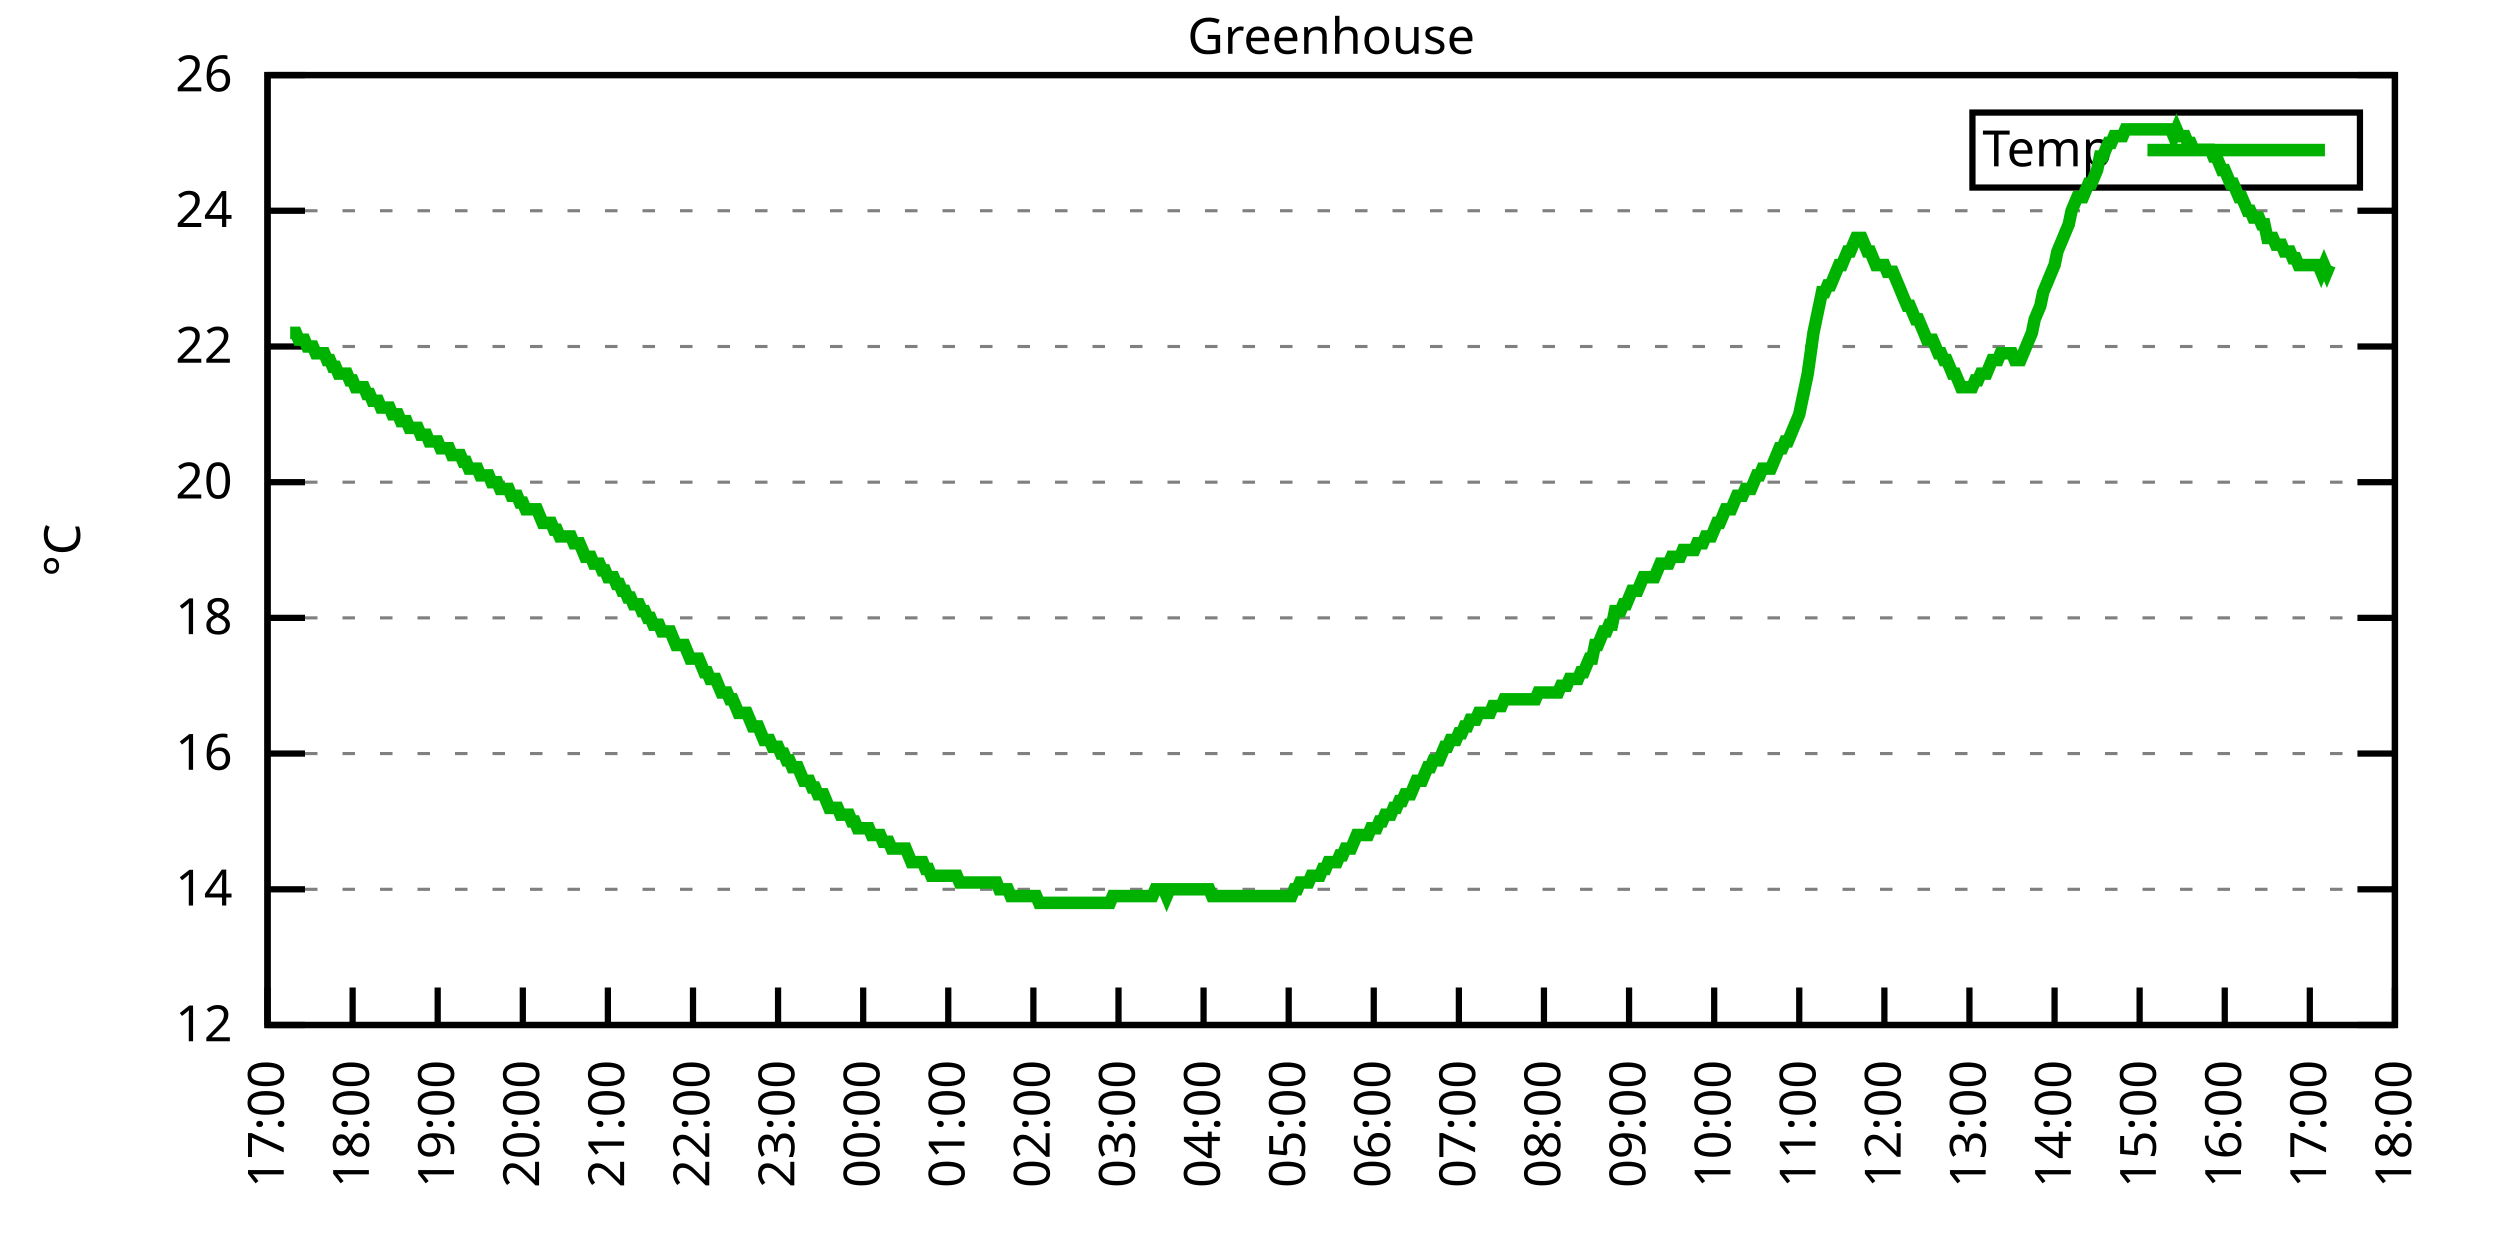
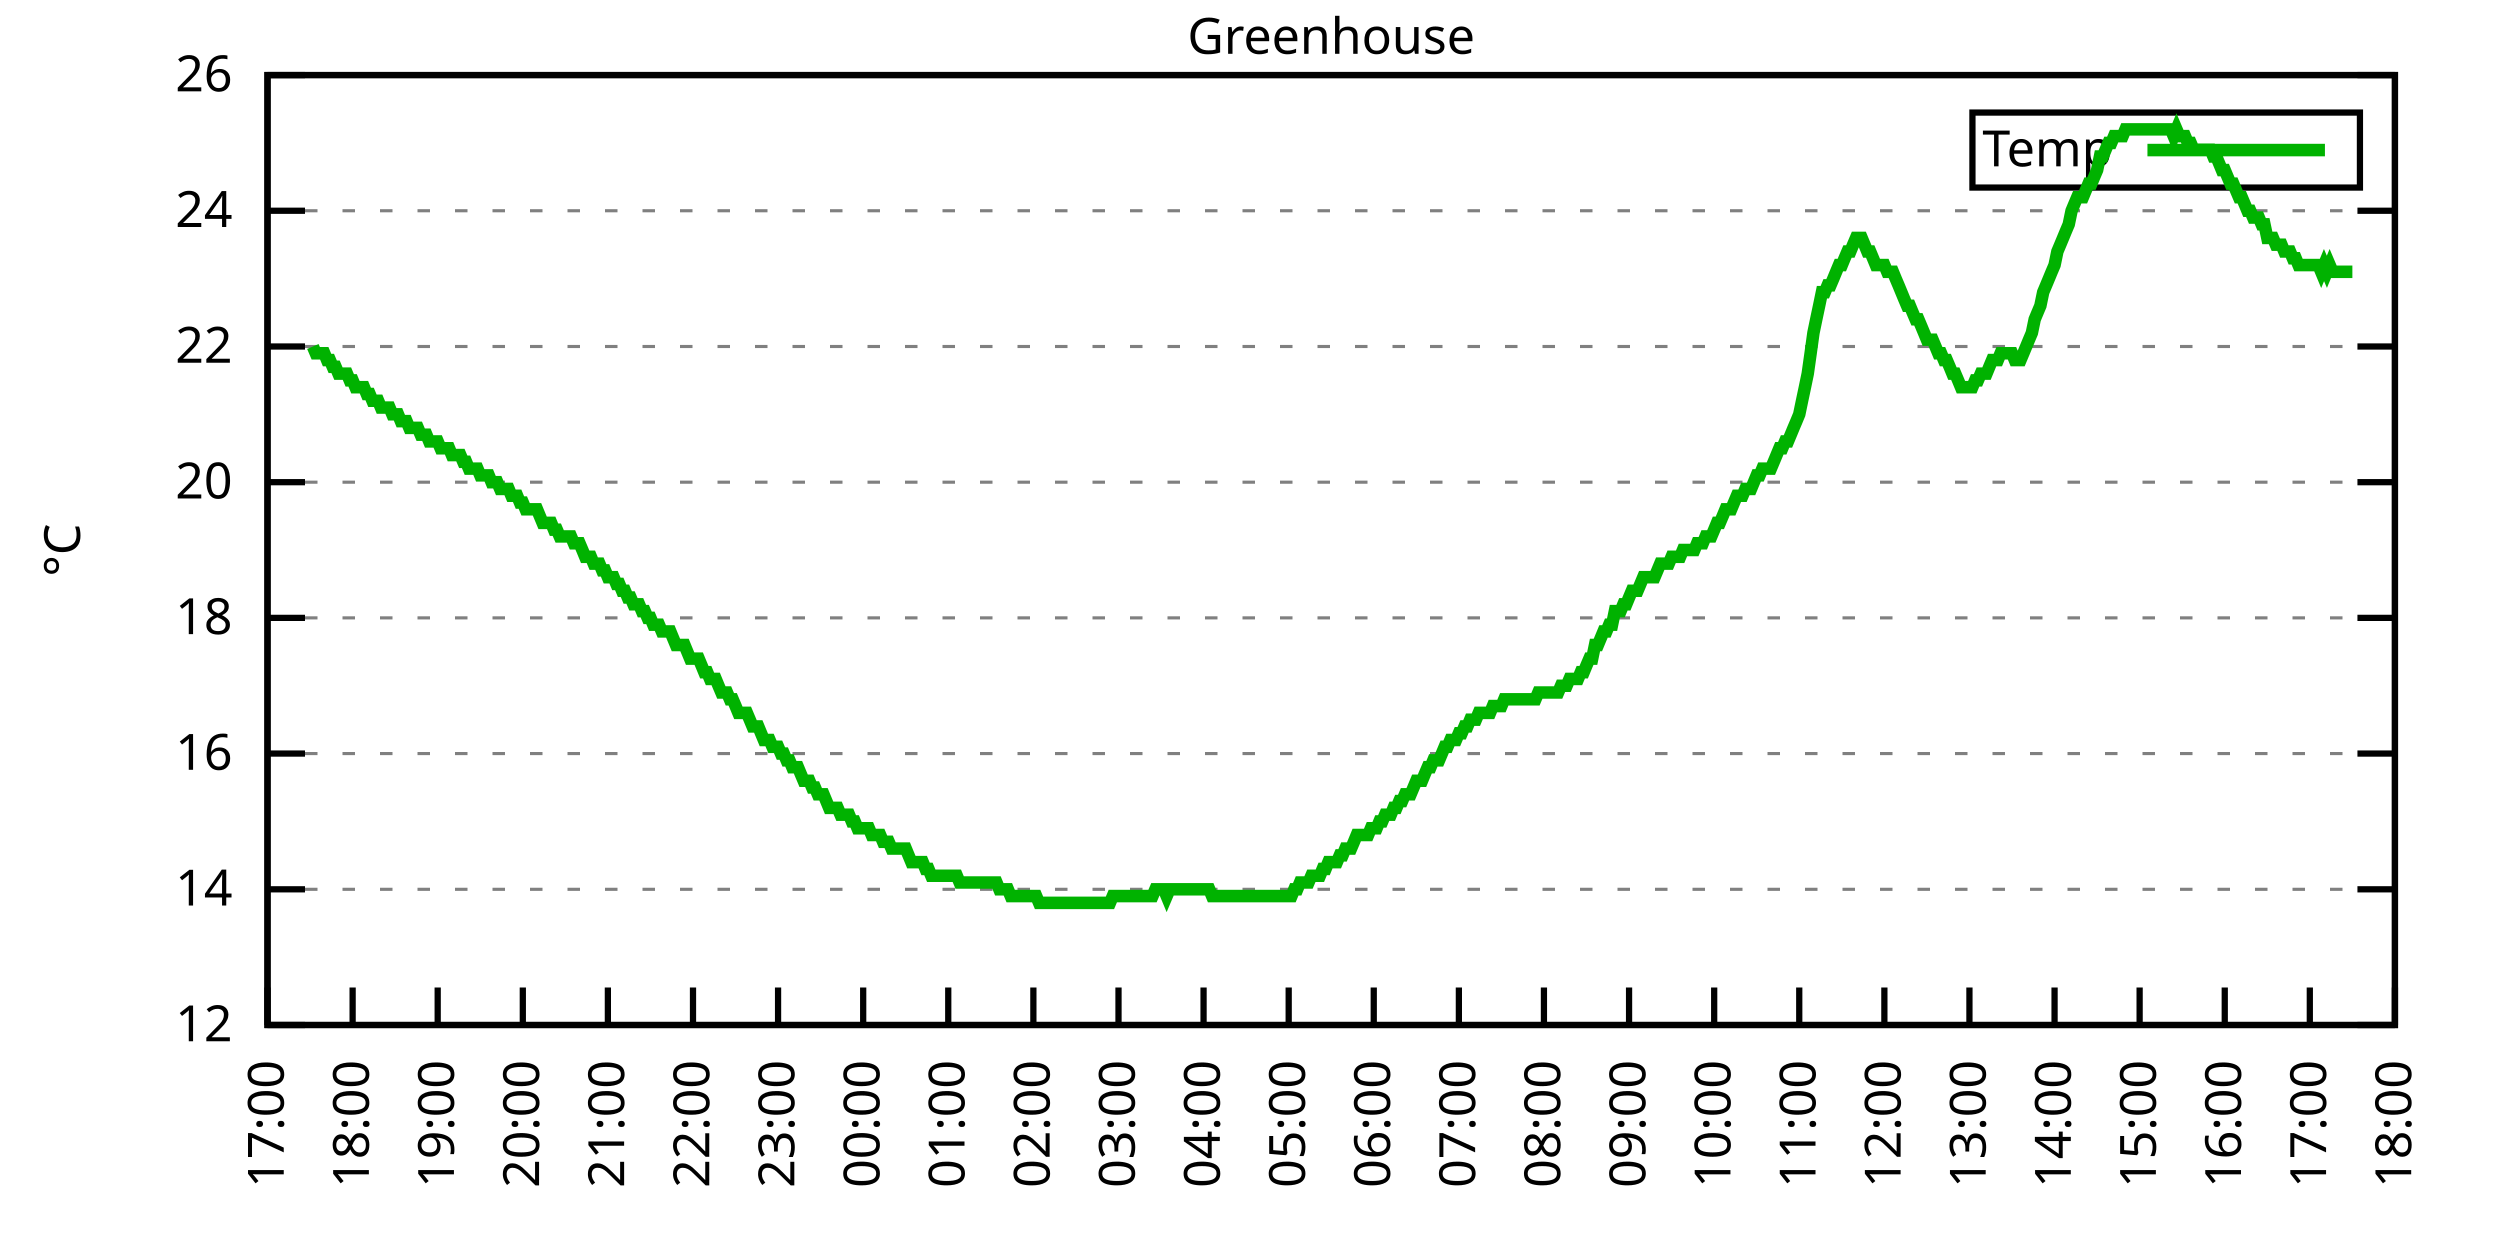
<svg xmlns="http://www.w3.org/2000/svg" xmlns:xlink="http://www.w3.org/1999/xlink" width="400" height="200" viewBox="0 0 400 200">
  <g id="gnuplot_canvas">
    <rect x="0" y="0" width="400" height="200" fill="none" />
    <defs>
      <circle id="gpDot" r="0.5" stroke-width="0.5" stroke="currentColor" />
      <path id="gpPt0" stroke-width="0.333" stroke="currentColor" d="M-1,0 h2 M0,-1 v2" />
      <path id="gpPt1" stroke-width="0.333" stroke="currentColor" d="M-1,-1 L1,1 M1,-1 L-1,1" />
      <path id="gpPt2" stroke-width="0.333" stroke="currentColor" d="M-1,0 L1,0 M0,-1 L0,1 M-1,-1 L1,1 M-1,1 L1,-1" />
      <rect id="gpPt3" stroke-width="0.333" stroke="currentColor" x="-1" y="-1" width="2" height="2" />
      <rect id="gpPt4" stroke-width="0.333" stroke="currentColor" fill="currentColor" x="-1" y="-1" width="2" height="2" />
      <circle id="gpPt5" stroke-width="0.333" stroke="currentColor" cx="0" cy="0" r="1" />
      <use xlink:href="#gpPt5" id="gpPt6" fill="currentColor" stroke="none" />
      <path id="gpPt7" stroke-width="0.333" stroke="currentColor" d="M0,-1.33 L-1.33,0.67 L1.33,0.67 z" />
      <use xlink:href="#gpPt7" id="gpPt8" fill="currentColor" stroke="none" />
      <use xlink:href="#gpPt7" id="gpPt9" stroke="currentColor" transform="rotate(180)" />
      <use xlink:href="#gpPt9" id="gpPt10" fill="currentColor" stroke="none" />
      <use xlink:href="#gpPt3" id="gpPt11" stroke="currentColor" transform="rotate(45)" />
      <use xlink:href="#gpPt11" id="gpPt12" fill="currentColor" stroke="none" />
      <path id="gpPt13" stroke-width="0.333" stroke="currentColor" d="M0,1.330 L1.265,0.411 L0.782,-1.067 L-0.782,-1.076 L-1.265,0.411 z" />
      <use xlink:href="#gpPt13" id="gpPt14" fill="currentColor" stroke="none" />
      <filter id="textbox" filterUnits="objectBoundingBox" x="0" y="0" height="1" width="1">
        <feFlood flood-color="white" flood-opacity="1" result="bgnd" />
        <feComposite in="SourceGraphic" in2="bgnd" operator="atop" />
      </filter>
      <filter id="greybox" filterUnits="objectBoundingBox" x="0" y="0" height="1" width="1">
        <feFlood flood-color="lightgrey" flood-opacity="1" result="grey" />
        <feComposite in="SourceGraphic" in2="grey" operator="atop" />
      </filter>
    </defs>
    <g fill="none" color="white" stroke="currentColor" stroke-width="1.00" stroke-linecap="butt" stroke-linejoin="miter">
</g>
    <g fill="none" color="black" stroke="currentColor" stroke-width="1.00" stroke-linecap="butt" stroke-linejoin="miter">
      <g stroke="none" shape-rendering="crispEdges">
        <polygon fill="rgb(255, 255, 255)" points="42.80,164.00 383.18,164.00 383.18,12.02 42.80,12.02 " />
      </g>
    </g>
    <g fill="none" color="black" stroke="currentColor" stroke-width="1.00" stroke-linecap="butt" stroke-linejoin="miter">
</g>
    <g fill="none" color="black" stroke="black" stroke-width="0.50" stroke-linecap="butt" stroke-linejoin="miter">
</g>
    <g fill="none" color="gray" stroke="currentColor" stroke-width="0.50" stroke-linecap="butt" stroke-linejoin="miter">
      <path stroke="gray" stroke-dasharray="2,4" class="gridline" d="M42.80,164.00 L383.19,164.00  " />
    </g>
    <g fill="none" color="gray" stroke="gray" stroke-width="1.00" stroke-linecap="butt" stroke-linejoin="miter">
</g>
    <g fill="none" color="black" stroke="currentColor" stroke-width="1.00" stroke-linecap="butt" stroke-linejoin="miter">
      <path stroke="black" d="M42.80,164.00 L48.80,164.00 M383.19,164.00 L377.19,164.00  " />
      <g transform="translate(37.20,166.60)" stroke="none" fill="black" font-family="Sans" font-size="8.00" text-anchor="end">
        <text>
          <tspan font-family="Sans"> 12</tspan>
        </text>
      </g>
    </g>
    <g fill="none" color="black" stroke="currentColor" stroke-width="1.00" stroke-linecap="butt" stroke-linejoin="miter">
</g>
    <g fill="none" color="black" stroke="black" stroke-width="0.50" stroke-linecap="butt" stroke-linejoin="miter">
</g>
    <g fill="none" color="gray" stroke="currentColor" stroke-width="0.50" stroke-linecap="butt" stroke-linejoin="miter">
      <path stroke="gray" stroke-dasharray="2,4" class="gridline" d="M42.80,142.29 L383.19,142.29  " />
    </g>
    <g fill="none" color="gray" stroke="gray" stroke-width="1.00" stroke-linecap="butt" stroke-linejoin="miter">
</g>
    <g fill="none" color="black" stroke="currentColor" stroke-width="1.00" stroke-linecap="butt" stroke-linejoin="miter">
      <path stroke="black" d="M42.80,142.29 L48.80,142.29 M383.19,142.29 L377.19,142.29  " />
      <g transform="translate(37.20,144.89)" stroke="none" fill="black" font-family="Sans" font-size="8.00" text-anchor="end">
        <text>
          <tspan font-family="Sans"> 14</tspan>
        </text>
      </g>
    </g>
    <g fill="none" color="black" stroke="currentColor" stroke-width="1.00" stroke-linecap="butt" stroke-linejoin="miter">
</g>
    <g fill="none" color="black" stroke="black" stroke-width="0.50" stroke-linecap="butt" stroke-linejoin="miter">
</g>
    <g fill="none" color="gray" stroke="currentColor" stroke-width="0.50" stroke-linecap="butt" stroke-linejoin="miter">
      <path stroke="gray" stroke-dasharray="2,4" class="gridline" d="M42.80,120.57 L383.19,120.57  " />
    </g>
    <g fill="none" color="gray" stroke="gray" stroke-width="1.00" stroke-linecap="butt" stroke-linejoin="miter">
</g>
    <g fill="none" color="black" stroke="currentColor" stroke-width="1.00" stroke-linecap="butt" stroke-linejoin="miter">
      <path stroke="black" d="M42.80,120.57 L48.80,120.57 M383.19,120.57 L377.19,120.57  " />
      <g transform="translate(37.20,123.17)" stroke="none" fill="black" font-family="Sans" font-size="8.00" text-anchor="end">
        <text>
          <tspan font-family="Sans"> 16</tspan>
        </text>
      </g>
    </g>
    <g fill="none" color="black" stroke="currentColor" stroke-width="1.00" stroke-linecap="butt" stroke-linejoin="miter">
</g>
    <g fill="none" color="black" stroke="black" stroke-width="0.50" stroke-linecap="butt" stroke-linejoin="miter">
</g>
    <g fill="none" color="gray" stroke="currentColor" stroke-width="0.50" stroke-linecap="butt" stroke-linejoin="miter">
      <path stroke="gray" stroke-dasharray="2,4" class="gridline" d="M42.80,98.86 L383.19,98.86  " />
    </g>
    <g fill="none" color="gray" stroke="gray" stroke-width="1.00" stroke-linecap="butt" stroke-linejoin="miter">
</g>
    <g fill="none" color="black" stroke="currentColor" stroke-width="1.00" stroke-linecap="butt" stroke-linejoin="miter">
      <path stroke="black" d="M42.80,98.86 L48.80,98.86 M383.19,98.86 L377.19,98.86  " />
      <g transform="translate(37.20,101.46)" stroke="none" fill="black" font-family="Sans" font-size="8.00" text-anchor="end">
        <text>
          <tspan font-family="Sans"> 18</tspan>
        </text>
      </g>
    </g>
    <g fill="none" color="black" stroke="currentColor" stroke-width="1.00" stroke-linecap="butt" stroke-linejoin="miter">
</g>
    <g fill="none" color="black" stroke="black" stroke-width="0.50" stroke-linecap="butt" stroke-linejoin="miter">
</g>
    <g fill="none" color="gray" stroke="currentColor" stroke-width="0.50" stroke-linecap="butt" stroke-linejoin="miter">
      <path stroke="gray" stroke-dasharray="2,4" class="gridline" d="M42.80,77.15 L383.19,77.15  " />
    </g>
    <g fill="none" color="gray" stroke="gray" stroke-width="1.00" stroke-linecap="butt" stroke-linejoin="miter">
</g>
    <g fill="none" color="black" stroke="currentColor" stroke-width="1.00" stroke-linecap="butt" stroke-linejoin="miter">
      <path stroke="black" d="M42.80,77.15 L48.80,77.15 M383.19,77.15 L377.19,77.15  " />
      <g transform="translate(37.20,79.75)" stroke="none" fill="black" font-family="Sans" font-size="8.00" text-anchor="end">
        <text>
          <tspan font-family="Sans"> 20</tspan>
        </text>
      </g>
    </g>
    <g fill="none" color="black" stroke="currentColor" stroke-width="1.00" stroke-linecap="butt" stroke-linejoin="miter">
</g>
    <g fill="none" color="black" stroke="black" stroke-width="0.50" stroke-linecap="butt" stroke-linejoin="miter">
</g>
    <g fill="none" color="gray" stroke="currentColor" stroke-width="0.50" stroke-linecap="butt" stroke-linejoin="miter">
      <path stroke="gray" stroke-dasharray="2,4" class="gridline" d="M42.80,55.44 L383.19,55.44  " />
    </g>
    <g fill="none" color="gray" stroke="gray" stroke-width="1.00" stroke-linecap="butt" stroke-linejoin="miter">
</g>
    <g fill="none" color="black" stroke="currentColor" stroke-width="1.00" stroke-linecap="butt" stroke-linejoin="miter">
      <path stroke="black" d="M42.80,55.44 L48.80,55.44 M383.19,55.44 L377.19,55.44  " />
      <g transform="translate(37.20,58.04)" stroke="none" fill="black" font-family="Sans" font-size="8.00" text-anchor="end">
        <text>
          <tspan font-family="Sans"> 22</tspan>
        </text>
      </g>
    </g>
    <g fill="none" color="black" stroke="currentColor" stroke-width="1.00" stroke-linecap="butt" stroke-linejoin="miter">
</g>
    <g fill="none" color="black" stroke="black" stroke-width="0.50" stroke-linecap="butt" stroke-linejoin="miter">
</g>
    <g fill="none" color="gray" stroke="currentColor" stroke-width="0.50" stroke-linecap="butt" stroke-linejoin="miter">
      <path stroke="gray" stroke-dasharray="2,4" class="gridline" d="M42.80,33.72 L383.19,33.72  " />
    </g>
    <g fill="none" color="gray" stroke="gray" stroke-width="1.00" stroke-linecap="butt" stroke-linejoin="miter">
</g>
    <g fill="none" color="black" stroke="currentColor" stroke-width="1.00" stroke-linecap="butt" stroke-linejoin="miter">
      <path stroke="black" d="M42.80,33.72 L48.80,33.72 M383.19,33.72 L377.19,33.72  " />
      <g transform="translate(37.20,36.32)" stroke="none" fill="black" font-family="Sans" font-size="8.00" text-anchor="end">
        <text>
          <tspan font-family="Sans"> 24</tspan>
        </text>
      </g>
    </g>
    <g fill="none" color="black" stroke="currentColor" stroke-width="1.00" stroke-linecap="butt" stroke-linejoin="miter">
</g>
    <g fill="none" color="black" stroke="black" stroke-width="0.50" stroke-linecap="butt" stroke-linejoin="miter">
</g>
    <g fill="none" color="gray" stroke="currentColor" stroke-width="0.50" stroke-linecap="butt" stroke-linejoin="miter">
      <path stroke="gray" stroke-dasharray="2,4" class="gridline" d="M42.80,12.01 L383.19,12.01  " />
    </g>
    <g fill="none" color="gray" stroke="gray" stroke-width="1.00" stroke-linecap="butt" stroke-linejoin="miter">
</g>
    <g fill="none" color="black" stroke="currentColor" stroke-width="1.00" stroke-linecap="butt" stroke-linejoin="miter">
      <path stroke="black" d="M42.80,12.01 L48.80,12.01 M383.19,12.01 L377.19,12.01  " />
      <g transform="translate(37.20,14.61)" stroke="none" fill="black" font-family="Sans" font-size="8.00" text-anchor="end">
        <text>
          <tspan font-family="Sans"> 26</tspan>
        </text>
      </g>
    </g>
    <g fill="none" color="black" stroke="currentColor" stroke-width="1.00" stroke-linecap="butt" stroke-linejoin="miter">
      <path stroke="black" d="M42.80,164.00 L42.80,158.00  " />
      <g transform="translate(45.40,169.60) rotate(270.00)" stroke="none" fill="black" font-family="Sans" font-size="8.00" text-anchor="end">
        <text>
          <tspan font-family="Sans">17:00</tspan>
        </text>
      </g>
    </g>
    <g fill="none" color="black" stroke="currentColor" stroke-width="1.00" stroke-linecap="butt" stroke-linejoin="miter">
      <path stroke="black" d="M56.42,164.00 L56.42,158.00  " />
      <g transform="translate(59.02,169.60) rotate(270.00)" stroke="none" fill="black" font-family="Sans" font-size="8.00" text-anchor="end">
        <text>
          <tspan font-family="Sans">18:00</tspan>
        </text>
      </g>
    </g>
    <g fill="none" color="black" stroke="currentColor" stroke-width="1.00" stroke-linecap="butt" stroke-linejoin="miter">
      <path stroke="black" d="M70.03,164.00 L70.03,158.00  " />
      <g transform="translate(72.63,169.60) rotate(270.00)" stroke="none" fill="black" font-family="Sans" font-size="8.00" text-anchor="end">
        <text>
          <tspan font-family="Sans">19:00</tspan>
        </text>
      </g>
    </g>
    <g fill="none" color="black" stroke="currentColor" stroke-width="1.00" stroke-linecap="butt" stroke-linejoin="miter">
      <path stroke="black" d="M83.65,164.00 L83.65,158.00  " />
      <g transform="translate(86.25,169.60) rotate(270.00)" stroke="none" fill="black" font-family="Sans" font-size="8.00" text-anchor="end">
        <text>
          <tspan font-family="Sans">20:00</tspan>
        </text>
      </g>
    </g>
    <g fill="none" color="black" stroke="currentColor" stroke-width="1.00" stroke-linecap="butt" stroke-linejoin="miter">
      <path stroke="black" d="M97.26,164.00 L97.26,158.00  " />
      <g transform="translate(99.86,169.60) rotate(270.00)" stroke="none" fill="black" font-family="Sans" font-size="8.00" text-anchor="end">
        <text>
          <tspan font-family="Sans">21:00</tspan>
        </text>
      </g>
    </g>
    <g fill="none" color="black" stroke="currentColor" stroke-width="1.00" stroke-linecap="butt" stroke-linejoin="miter">
      <path stroke="black" d="M110.88,164.00 L110.88,158.00  " />
      <g transform="translate(113.48,169.60) rotate(270.00)" stroke="none" fill="black" font-family="Sans" font-size="8.00" text-anchor="end">
        <text>
          <tspan font-family="Sans">22:00</tspan>
        </text>
      </g>
    </g>
    <g fill="none" color="black" stroke="currentColor" stroke-width="1.00" stroke-linecap="butt" stroke-linejoin="miter">
      <path stroke="black" d="M124.49,164.00 L124.49,158.00  " />
      <g transform="translate(127.09,169.60) rotate(270.00)" stroke="none" fill="black" font-family="Sans" font-size="8.00" text-anchor="end">
        <text>
          <tspan font-family="Sans">23:00</tspan>
        </text>
      </g>
    </g>
    <g fill="none" color="black" stroke="currentColor" stroke-width="1.00" stroke-linecap="butt" stroke-linejoin="miter">
      <path stroke="black" d="M138.11,164.00 L138.11,158.00  " />
      <g transform="translate(140.71,169.60) rotate(270.00)" stroke="none" fill="black" font-family="Sans" font-size="8.00" text-anchor="end">
        <text>
          <tspan font-family="Sans">00:00</tspan>
        </text>
      </g>
    </g>
    <g fill="none" color="black" stroke="currentColor" stroke-width="1.00" stroke-linecap="butt" stroke-linejoin="miter">
      <path stroke="black" d="M151.72,164.00 L151.72,158.00  " />
      <g transform="translate(154.32,169.60) rotate(270.00)" stroke="none" fill="black" font-family="Sans" font-size="8.00" text-anchor="end">
        <text>
          <tspan font-family="Sans">01:00</tspan>
        </text>
      </g>
    </g>
    <g fill="none" color="black" stroke="currentColor" stroke-width="1.00" stroke-linecap="butt" stroke-linejoin="miter">
      <path stroke="black" d="M165.34,164.00 L165.34,158.00  " />
      <g transform="translate(167.94,169.60) rotate(270.00)" stroke="none" fill="black" font-family="Sans" font-size="8.00" text-anchor="end">
        <text>
          <tspan font-family="Sans">02:00</tspan>
        </text>
      </g>
    </g>
    <g fill="none" color="black" stroke="currentColor" stroke-width="1.00" stroke-linecap="butt" stroke-linejoin="miter">
      <path stroke="black" d="M178.96,164.00 L178.96,158.00  " />
      <g transform="translate(181.56,169.60) rotate(270.00)" stroke="none" fill="black" font-family="Sans" font-size="8.00" text-anchor="end">
        <text>
          <tspan font-family="Sans">03:00</tspan>
        </text>
      </g>
    </g>
    <g fill="none" color="black" stroke="currentColor" stroke-width="1.00" stroke-linecap="butt" stroke-linejoin="miter">
      <path stroke="black" d="M192.57,164.00 L192.57,158.00  " />
      <g transform="translate(195.17,169.60) rotate(270.00)" stroke="none" fill="black" font-family="Sans" font-size="8.00" text-anchor="end">
        <text>
          <tspan font-family="Sans">04:00</tspan>
        </text>
      </g>
    </g>
    <g fill="none" color="black" stroke="currentColor" stroke-width="1.00" stroke-linecap="butt" stroke-linejoin="miter">
      <path stroke="black" d="M206.19,164.00 L206.19,158.00  " />
      <g transform="translate(208.79,169.60) rotate(270.00)" stroke="none" fill="black" font-family="Sans" font-size="8.00" text-anchor="end">
        <text>
          <tspan font-family="Sans">05:00</tspan>
        </text>
      </g>
    </g>
    <g fill="none" color="black" stroke="currentColor" stroke-width="1.00" stroke-linecap="butt" stroke-linejoin="miter">
      <path stroke="black" d="M219.80,164.00 L219.80,158.00  " />
      <g transform="translate(222.40,169.60) rotate(270.00)" stroke="none" fill="black" font-family="Sans" font-size="8.00" text-anchor="end">
        <text>
          <tspan font-family="Sans">06:00</tspan>
        </text>
      </g>
    </g>
    <g fill="none" color="black" stroke="currentColor" stroke-width="1.00" stroke-linecap="butt" stroke-linejoin="miter">
      <path stroke="black" d="M233.42,164.00 L233.42,158.00  " />
      <g transform="translate(236.02,169.60) rotate(270.00)" stroke="none" fill="black" font-family="Sans" font-size="8.00" text-anchor="end">
        <text>
          <tspan font-family="Sans">07:00</tspan>
        </text>
      </g>
    </g>
    <g fill="none" color="black" stroke="currentColor" stroke-width="1.00" stroke-linecap="butt" stroke-linejoin="miter">
      <path stroke="black" d="M247.03,164.00 L247.03,158.00  " />
      <g transform="translate(249.63,169.60) rotate(270.00)" stroke="none" fill="black" font-family="Sans" font-size="8.00" text-anchor="end">
        <text>
          <tspan font-family="Sans">08:00</tspan>
        </text>
      </g>
    </g>
    <g fill="none" color="black" stroke="currentColor" stroke-width="1.00" stroke-linecap="butt" stroke-linejoin="miter">
      <path stroke="black" d="M260.65,164.00 L260.65,158.00  " />
      <g transform="translate(263.25,169.60) rotate(270.00)" stroke="none" fill="black" font-family="Sans" font-size="8.00" text-anchor="end">
        <text>
          <tspan font-family="Sans">09:00</tspan>
        </text>
      </g>
    </g>
    <g fill="none" color="black" stroke="currentColor" stroke-width="1.00" stroke-linecap="butt" stroke-linejoin="miter">
      <path stroke="black" d="M274.27,164.00 L274.27,158.00  " />
      <g transform="translate(276.87,169.60) rotate(270.00)" stroke="none" fill="black" font-family="Sans" font-size="8.00" text-anchor="end">
        <text>
          <tspan font-family="Sans">10:00</tspan>
        </text>
      </g>
    </g>
    <g fill="none" color="black" stroke="currentColor" stroke-width="1.00" stroke-linecap="butt" stroke-linejoin="miter">
      <path stroke="black" d="M287.88,164.00 L287.88,158.00  " />
      <g transform="translate(290.48,169.60) rotate(270.00)" stroke="none" fill="black" font-family="Sans" font-size="8.00" text-anchor="end">
        <text>
          <tspan font-family="Sans">11:00</tspan>
        </text>
      </g>
    </g>
    <g fill="none" color="black" stroke="currentColor" stroke-width="1.00" stroke-linecap="butt" stroke-linejoin="miter">
      <path stroke="black" d="M301.50,164.00 L301.50,158.00  " />
      <g transform="translate(304.10,169.60) rotate(270.00)" stroke="none" fill="black" font-family="Sans" font-size="8.00" text-anchor="end">
        <text>
          <tspan font-family="Sans">12:00</tspan>
        </text>
      </g>
    </g>
    <g fill="none" color="black" stroke="currentColor" stroke-width="1.00" stroke-linecap="butt" stroke-linejoin="miter">
      <path stroke="black" d="M315.11,164.00 L315.11,158.00  " />
      <g transform="translate(317.71,169.60) rotate(270.00)" stroke="none" fill="black" font-family="Sans" font-size="8.00" text-anchor="end">
        <text>
          <tspan font-family="Sans">13:00</tspan>
        </text>
      </g>
    </g>
    <g fill="none" color="black" stroke="currentColor" stroke-width="1.00" stroke-linecap="butt" stroke-linejoin="miter">
      <path stroke="black" d="M328.73,164.00 L328.73,158.00  " />
      <g transform="translate(331.33,169.60) rotate(270.00)" stroke="none" fill="black" font-family="Sans" font-size="8.00" text-anchor="end">
        <text>
          <tspan font-family="Sans">14:00</tspan>
        </text>
      </g>
    </g>
    <g fill="none" color="black" stroke="currentColor" stroke-width="1.00" stroke-linecap="butt" stroke-linejoin="miter">
      <path stroke="black" d="M342.34,164.00 L342.34,158.00  " />
      <g transform="translate(344.94,169.60) rotate(270.00)" stroke="none" fill="black" font-family="Sans" font-size="8.00" text-anchor="end">
        <text>
          <tspan font-family="Sans">15:00</tspan>
        </text>
      </g>
    </g>
    <g fill="none" color="black" stroke="currentColor" stroke-width="1.00" stroke-linecap="butt" stroke-linejoin="miter">
      <path stroke="black" d="M355.96,164.00 L355.96,158.00  " />
      <g transform="translate(358.56,169.60) rotate(270.00)" stroke="none" fill="black" font-family="Sans" font-size="8.00" text-anchor="end">
        <text>
          <tspan font-family="Sans">16:00</tspan>
        </text>
      </g>
    </g>
    <g fill="none" color="black" stroke="currentColor" stroke-width="1.00" stroke-linecap="butt" stroke-linejoin="miter">
      <path stroke="black" d="M369.57,164.00 L369.57,158.00  " />
      <g transform="translate(372.17,169.60) rotate(270.00)" stroke="none" fill="black" font-family="Sans" font-size="8.00" text-anchor="end">
        <text>
          <tspan font-family="Sans">17:00</tspan>
        </text>
      </g>
    </g>
    <g fill="none" color="black" stroke="currentColor" stroke-width="1.00" stroke-linecap="butt" stroke-linejoin="miter">
      <path stroke="black" d="M383.19,164.00 L383.19,158.00  " />
      <g transform="translate(385.79,169.60) rotate(270.00)" stroke="none" fill="black" font-family="Sans" font-size="8.00" text-anchor="end">
        <text>
          <tspan font-family="Sans">18:00</tspan>
        </text>
      </g>
    </g>
    <g fill="none" color="black" stroke="currentColor" stroke-width="1.00" stroke-linecap="butt" stroke-linejoin="miter">
</g>
    <g fill="none" color="black" stroke="currentColor" stroke-width="1.00" stroke-linecap="butt" stroke-linejoin="miter">
      <path stroke="black" d="M42.80,12.01 L42.80,164.00 L383.19,164.00 L383.19,12.01 L42.80,12.01 Z  " />
    </g>
    <g fill="none" color="black" stroke="currentColor" stroke-width="1.00" stroke-linecap="butt" stroke-linejoin="miter">
</g>
    <g fill="none" color="black" stroke="currentColor" stroke-width="1.00" stroke-linecap="butt" stroke-linejoin="miter">
      <path stroke="black" d="M315.59,30.01 L315.59,18.01 L377.59,18.01 L377.59,30.01 L315.59,30.01 Z  " />
    </g>
    <g id="Greenhouse_plot_1">
      <g fill="none" color="white" stroke="black" stroke-width="2.00" stroke-linecap="butt" stroke-linejoin="miter">
</g>
      <g fill="none" color="black" stroke="currentColor" stroke-width="2.00" stroke-linecap="butt" stroke-linejoin="miter">
        <g transform="translate(337.99,26.61)" stroke="none" fill="black" font-family="Sans" font-size="8.00" text-anchor="end">
          <text>
            <tspan font-family="Sans">Temp</tspan>
          </text>
        </g>
      </g>
      <g fill="none" color="black" stroke="currentColor" stroke-width="2.00" stroke-linecap="butt" stroke-linejoin="miter">
-         <path stroke="rgb(  0, 178,   0)" d="M343.59,24.01 L371.99,24.01 M46.43,53.26 L46.88,53.26 L47.34,53.26 L47.79,54.35 L48.25,54.35 L48.70,54.35   L49.15,55.44 L49.61,55.44 L50.06,55.44 L50.52,56.52 L50.97,56.52 L51.42,56.52 L51.88,56.52 L52.33,57.61   L52.78,57.61 L53.24,58.69 L53.69,58.69 L54.15,59.78 L54.60,59.78 L55.05,59.78 L55.51,59.78 L55.96,60.86   L56.42,60.86 L56.87,61.95 L57.32,61.95 L57.78,61.95 L58.23,61.95 L58.68,63.04 L59.14,63.04 L59.59,64.12   L60.05,64.12 L60.50,64.12 L60.95,65.21 L61.41,65.21 L61.86,65.21 L62.32,65.21 L62.77,66.29 L63.22,66.29   L63.68,66.29 L64.13,67.38 L64.58,67.38 L65.04,67.38 L65.49,68.46 L65.95,68.46 L66.40,68.46 L66.85,68.46   L67.31,69.55 L67.76,69.55 L68.22,69.55 L68.67,70.63 L69.12,70.63 L69.58,70.63 L70.03,70.63 L70.49,71.72   L70.94,71.72 L71.39,71.72 L71.85,71.72 L72.30,72.81 L72.75,72.81 L73.21,72.81 L73.66,72.81 L74.12,73.89   L74.57,73.89 L75.02,74.98 L75.48,74.98 L75.93,74.98 L76.39,74.98 L76.84,76.06 L77.29,76.06 L77.75,76.06   L78.20,76.06 L78.65,77.15 L79.11,77.15 L79.56,77.15 L80.02,78.23 L80.47,78.23 L80.92,78.23 L81.38,78.23   L81.83,79.32 L82.29,79.32 L82.74,79.32 L83.19,80.41 L83.65,80.41 L84.10,81.49 L84.55,81.49 L85.01,81.49   L85.46,81.49 L85.92,81.49 L86.37,82.58 L86.82,83.66 L87.28,83.66 L87.73,83.66 L88.19,83.66 L88.64,84.75   L89.09,84.75 L89.55,85.83 L90.00,85.83 L90.45,85.83 L90.91,85.83 L91.36,85.83 L91.82,86.92 L92.27,86.92   L92.72,86.92 L93.18,88.00 L93.63,89.09 L94.09,89.09 L94.54,89.09 L94.99,90.18 L95.45,90.18 L95.90,90.18   L96.35,91.26 L96.81,91.26 L97.26,92.35 L97.72,92.35 L98.17,92.35 L98.62,93.43 L99.08,93.43 L99.53,94.52   L99.99,94.52 L100.44,95.60 L100.89,95.60 L101.35,96.69 L101.80,96.69 L102.25,96.69 L102.71,97.78 L103.16,97.78   L103.62,98.86 L104.07,98.86 L104.52,99.95 L104.98,99.95 L105.43,99.95 L105.89,101.03 L106.34,101.03 L106.79,101.03   L107.25,101.03 L107.70,102.12 L108.15,103.20 L108.61,103.20 L109.06,103.20 L109.52,103.20 L109.97,104.29 L110.42,105.38   L110.88,105.38 L111.33,105.38 L111.79,105.38 L112.24,106.46 L112.69,107.55 L113.15,107.55 L113.60,108.63 L114.05,108.63   L114.51,108.63 L114.96,109.72 L115.42,110.80 L115.87,110.80 L116.32,110.80 L116.78,111.89 L117.23,111.89 L117.69,112.97   L118.14,114.06 L118.59,114.06 L119.05,114.06 L119.50,114.06 L119.96,115.15 L120.41,116.23 L120.86,116.23 L121.32,116.23   L121.77,117.32 L122.22,118.40 L122.68,118.40 L123.13,118.40 L123.59,119.49 L124.04,119.49 L124.49,119.49 L124.95,120.57   L125.40,120.57 L125.86,121.66 L126.31,121.66 L126.76,122.75 L127.22,122.75 L127.67,122.75 L128.12,123.83 L128.58,124.92   L129.03,124.92 L129.49,124.92 L129.94,126.00 L130.39,126.00 L130.85,127.09 L131.30,127.09 L131.76,127.09 L132.21,128.17   L132.66,129.26 L133.12,129.26 L133.57,129.26 L134.02,129.26 L134.48,130.35 L134.93,130.35 L135.39,130.35 L135.84,130.35   L136.29,131.43 L136.75,131.43 L137.20,132.52 L137.66,132.52 L138.11,132.52 L138.56,132.52 L139.02,132.52 L139.47,133.60   L139.92,133.60 L140.38,133.60 L140.83,133.60 L141.29,134.69 L141.74,134.69 L142.19,134.69 L142.65,135.77 L143.10,135.77   L143.56,135.77 L144.01,135.77 L144.46,135.77 L144.92,135.77 L145.37,136.86 L145.82,137.94 L146.28,137.94 L146.73,137.94   L147.19,137.94 L147.64,137.94 L148.09,139.03 L148.55,139.03 L149.00,140.12 L149.46,140.12 L149.91,140.12 L150.36,140.12   L150.82,140.12 L151.27,140.12 L151.72,140.12 L152.18,140.12 L152.63,140.12 L153.09,140.12 L153.54,141.20 L153.99,141.20   L154.45,141.20 L154.90,141.20 L155.36,141.20 L155.81,141.20 L156.26,141.20 L156.72,141.20 L157.17,141.20 L157.62,141.20   L158.08,141.20 L158.53,141.20 L158.99,141.20 L159.44,141.20 L159.89,142.29 L160.35,142.29 L160.80,142.29 L161.26,142.29   L161.71,143.37 L162.16,143.37 L162.62,143.37 L163.07,143.37 L163.52,143.37 L163.98,143.37 L164.43,143.37 L164.89,143.37   L165.34,143.37 L165.79,143.37 L166.25,144.46 L166.70,144.46 L167.16,144.46 L167.61,144.46 L168.06,144.46 L168.52,144.46   L168.97,144.46 L169.43,144.46 L169.88,144.46 L170.33,144.46 L170.79,144.46 L171.24,144.46 L171.69,144.46 L172.15,144.46   L172.60,144.46 L173.06,144.46 L173.51,144.46 L173.96,144.46 L174.42,144.46 L174.87,144.46 L175.33,144.46 L175.78,144.46   L176.23,144.46 L176.69,144.46 L177.14,144.46 L177.59,144.46 L178.05,143.37 L178.50,143.37 L178.96,143.37 L179.41,143.37   L179.86,143.37 L180.32,143.37 L180.77,143.37 L181.23,143.37 L181.68,143.37 L182.13,143.37 L182.59,143.37 L183.04,143.37   L183.49,143.37 L183.95,143.37 L184.40,143.37 L184.86,142.29 L185.31,142.29 L185.76,142.29 L186.22,142.29 L186.67,143.37   L187.13,142.29 L187.58,142.29 L188.03,142.29 L188.49,142.29 L188.94,142.29 L189.39,142.29 L189.85,142.29 L190.30,142.29   L190.76,142.29 L191.21,142.29 L191.66,142.29 L192.12,142.29 L192.57,142.29 L193.03,142.29 L193.48,142.29 L193.93,143.37   L194.39,143.37 L194.84,143.37 L195.29,143.37 L195.75,143.37 L196.20,143.37 L196.66,143.37 L197.11,143.37 L197.56,143.37   L198.02,143.37 L198.47,143.37 L198.93,143.37 L199.38,143.37 L199.83,143.37 L200.29,143.37 L200.74,143.37 L201.19,143.37   L201.65,143.37 L202.10,143.37 L202.56,143.37 L203.01,143.37 L203.46,143.37 L203.92,143.37 L204.37,143.37 L204.83,143.37   L205.28,143.37 L205.73,143.37 L206.19,143.37 L206.64,143.37 L207.09,142.29 L207.55,142.29 L208.00,141.20 L208.46,141.20   L208.91,141.20 L209.36,141.20 L209.82,140.12 L210.27,140.12 L210.73,140.12 L211.18,140.12 L211.63,139.03 L212.09,139.03   L212.54,137.94 L213.00,137.94 L213.45,137.94 L213.90,137.94 L214.36,136.86 L214.81,136.86 L215.26,135.77 L215.72,135.77   L216.17,135.77 L216.63,134.69 L217.08,133.60 L217.53,133.60 L217.99,133.60 L218.44,133.60 L218.90,133.60 L219.35,132.52   L219.80,132.52 L220.26,132.52 L220.71,131.43 L221.16,131.43 L221.62,130.35 L222.07,130.35 L222.53,130.35 L222.98,129.26   L223.43,129.26 L223.89,128.17 L224.34,128.17 L224.80,127.09 L225.25,127.09 L225.70,127.09 L226.16,126.00 L226.61,124.92   L227.06,124.92 L227.52,124.92 L227.97,123.83 L228.43,122.75 L228.88,122.75 L229.33,121.66 L229.79,121.66 L230.24,121.66   L230.70,120.57 L231.15,119.49 L231.60,119.49 L232.06,118.40 L232.51,118.40 L232.96,118.40 L233.42,117.32 L233.87,117.32   L234.33,116.23 L234.78,116.23 L235.23,115.15 L235.69,115.15 L236.14,115.15 L236.60,114.06 L237.05,114.06 L237.50,114.06   L237.96,114.06 L238.41,114.06 L238.86,112.97 L239.32,112.97 L239.77,112.97 L240.23,112.97 L240.68,111.89 L241.13,111.89   L241.59,111.89 L242.04,111.89 L242.50,111.89 L242.95,111.89 L243.40,111.89 L243.86,111.89 L244.31,111.89 L244.76,111.89   L245.22,111.89 L245.67,111.89 L246.13,110.80 L246.58,110.80 L247.03,110.80 L247.49,110.80 L247.94,110.80 L248.40,110.80   L248.85,110.80 L249.30,110.80 L249.76,109.72 L250.21,109.72 L250.66,109.72 L251.12,108.63 L251.57,108.63 L252.03,108.63   L252.48,108.63 L252.93,107.55 L253.39,107.55 L253.84,106.46 L254.30,105.38 L254.75,105.38 L255.20,103.20 L255.66,103.20   L256.11,102.12 L256.56,101.03 L257.02,101.03 L257.47,99.95 L257.93,99.95 L258.38,97.78 L258.83,97.78 L259.29,97.78   L259.74,96.69 L260.20,96.69 L260.65,95.60 L261.10,94.52 L261.56,94.52 L262.01,94.52 L262.47,93.43 L262.92,92.35   L263.37,92.35 L263.83,92.35 L264.28,92.35 L264.73,92.35 L265.19,91.26 L265.64,90.18 L266.10,90.18 L266.55,90.18   L267.00,90.18 L267.46,89.09 L267.91,89.09 L268.37,89.09 L268.82,89.09 L269.27,88.00 L269.73,88.00 L270.18,88.00   L270.63,88.00 L271.09,88.00 L271.54,86.92 L272.00,86.92 L272.45,86.92 L272.90,85.83 L273.36,85.83 L273.81,85.83   L274.27,84.75 L274.72,83.66 L275.17,83.66 L275.63,82.58 L276.08,81.49 L276.53,81.49 L276.99,81.49 L277.44,80.41   L277.90,79.32 L278.35,79.32 L278.80,79.32 L279.26,78.23 L279.71,78.23 L280.17,78.23 L280.62,77.15 L281.07,76.06   L281.53,76.06 L281.98,74.98 L282.43,74.98 L282.89,74.98 L283.34,74.98 L283.80,73.89 L284.25,72.81 L284.70,71.72   L285.16,71.72 L285.61,70.63 L286.07,70.63 L286.52,69.55 L286.97,68.46 L287.43,67.38 L287.88,66.29 L288.33,64.12   L288.79,61.95 L289.24,59.78 L289.70,56.52 L290.15,53.26 L290.60,51.09 L291.06,48.92 L291.51,46.75 L291.97,46.75   L292.42,45.66 L292.87,45.66 L293.33,44.58 L293.78,43.49 L294.23,42.41 L294.69,42.41 L295.14,41.32 L295.60,40.24   L296.05,40.24 L296.50,39.15 L296.96,38.07 L297.41,38.07 L297.87,38.07 L298.32,39.15 L298.77,40.24 L299.23,40.24   L299.68,41.32 L300.13,42.41 L300.59,42.41 L301.04,42.41 L301.50,42.41 L301.95,43.49 L302.40,43.49 L302.86,43.49   L303.31,44.58 L303.77,45.66 L304.22,46.75 L304.67,47.84 L305.13,48.92 L305.58,48.92 L306.03,50.01 L306.49,51.09   L306.94,51.09 L307.40,52.18 L307.85,53.26 L308.30,54.35 L308.76,54.35 L309.21,54.35 L309.67,55.44 L310.12,56.52   L310.57,56.52 L311.03,57.61 L311.48,57.61 L311.94,58.69 L312.39,59.78 L312.84,59.78 L313.30,60.86 L313.75,61.95   L314.20,61.95 L314.66,61.95 L315.11,61.95 L315.57,61.95 L316.02,60.86 L316.47,60.86 L316.93,59.78 L317.38,59.78   L317.84,59.78 L318.29,58.69 L318.74,57.61 L319.20,57.61 L319.65,57.61 L320.10,56.52 L320.56,56.52 L321.01,56.52   L321.47,56.52 L321.92,56.52 L322.37,57.61 L322.83,57.61 L323.28,57.61 L323.74,56.52 L324.19,55.44 L324.64,54.35   L325.10,53.26 L325.55,51.09 L326.00,50.01 L326.46,48.92 L326.91,46.75 L327.37,45.66 L327.82,44.58 L328.27,43.49   L328.73,42.41 L329.18,40.24 L329.64,39.15 L330.09,38.07 L330.54,36.98 L331.00,35.89 L331.45,33.72 L331.90,32.64   L332.36,31.55 L332.81,31.55 L333.27,31.55 L333.72,30.47 L334.17,29.38 L334.63,29.38 L335.08,28.29 L335.54,27.21   L335.99,25.04 L336.44,25.04 L336.90,23.95 L337.35,22.87 L337.80,22.87 L338.26,21.78 L338.71,21.78 L339.17,21.78   L339.62,21.78 L340.07,20.70 L340.53,20.70 L340.98,20.70 L341.44,20.70 L341.89,20.70 L342.34,20.70 L342.80,20.70   L343.25,20.70 L343.70,20.70 L344.16,20.70 L344.61,20.70 L345.07,20.70 L345.52,20.70 L345.97,20.70 L346.43,20.70   L346.88,20.70 L347.34,20.70 L347.79,21.78 L348.24,20.70 L348.70,21.78 L349.15,21.78 L349.60,21.78 L350.06,22.87   L350.51,22.87 L350.97,23.95 L351.42,23.95 L351.87,23.95 L352.33,23.95 L352.78,23.95 L353.24,23.95 L353.69,23.95   L354.14,25.04 L354.60,25.04 L355.05,26.12 L355.50,27.21 L355.96,27.21 L356.41,28.29 L356.87,29.38 L357.32,29.38   L357.77,30.47 L358.23,31.55 L358.68,31.55 L359.14,32.64 L359.59,33.72 L360.04,33.72 L360.50,34.81 L360.95,34.81   L361.41,34.81 L361.86,35.89 L362.31,35.89 L362.77,38.07 L363.22,38.07 L363.67,38.07 L364.13,39.15 L364.58,39.15   L365.04,39.15 L365.49,40.24 L365.94,40.24 L366.40,40.24 L366.85,41.32 L367.31,41.32 L367.76,42.41 L368.21,42.41   L368.67,42.41 L369.12,42.41 L369.57,42.41 L370.03,42.41 L370.48,42.41 L370.94,42.41 L371.39,43.49 L371.84,42.41   L372.30,43.49 L372.75,42.41  " />
+         <path stroke="rgb(  0, 178,   0)" d="M343.59,24.01 L371.99,24.01 M50.06,55.44 L50.52,56.52 L50.97,56.52 L51.42,56.52 L51.88,56.52 L52.33,57.61   L52.78,57.61 L53.24,58.69 L53.69,58.69 L54.15,59.78 L54.60,59.78 L55.05,59.78 L55.51,59.78 L55.96,60.86   L56.42,60.86 L56.87,61.95 L57.32,61.95 L57.78,61.95 L58.23,61.95 L58.68,63.04 L59.14,63.04 L59.59,64.12   L60.05,64.12 L60.50,64.12 L60.95,65.21 L61.41,65.21 L61.86,65.21 L62.32,65.21 L62.77,66.29 L63.22,66.29   L63.68,66.29 L64.13,67.38 L64.58,67.38 L65.04,67.38 L65.49,68.46 L65.95,68.46 L66.40,68.46 L66.85,68.46   L67.31,69.55 L67.76,69.55 L68.22,69.55 L68.67,70.63 L69.12,70.63 L69.58,70.63 L70.03,70.63 L70.49,71.72   L70.94,71.72 L71.39,71.72 L71.85,71.72 L72.30,72.81 L72.75,72.81 L73.21,72.81 L73.66,72.81 L74.12,73.89   L74.57,73.89 L75.02,74.98 L75.48,74.98 L75.93,74.98 L76.39,74.98 L76.84,76.06 L77.29,76.06 L77.75,76.06   L78.20,76.06 L78.65,77.15 L79.11,77.15 L79.56,77.15 L80.02,78.23 L80.47,78.23 L80.92,78.23 L81.38,78.23   L81.83,79.32 L82.29,79.32 L82.74,79.32 L83.19,80.41 L83.65,80.41 L84.10,81.49 L84.55,81.49 L85.01,81.49   L85.46,81.49 L85.92,81.49 L86.37,82.58 L86.82,83.66 L87.28,83.66 L87.73,83.66 L88.19,83.66 L88.64,84.75   L89.09,84.75 L89.55,85.83 L90.00,85.83 L90.45,85.83 L90.91,85.83 L91.36,85.83 L91.82,86.92 L92.27,86.92   L92.72,86.92 L93.18,88.00 L93.63,89.09 L94.09,89.09 L94.54,89.09 L94.99,90.18 L95.45,90.18 L95.90,90.18   L96.35,91.26 L96.81,91.26 L97.26,92.35 L97.72,92.35 L98.17,92.35 L98.62,93.43 L99.08,93.43 L99.53,94.52   L99.99,94.52 L100.44,95.60 L100.89,95.60 L101.35,96.69 L101.80,96.69 L102.25,96.69 L102.71,97.78 L103.16,97.78   L103.62,98.86 L104.07,98.86 L104.52,99.95 L104.98,99.95 L105.43,99.95 L105.89,101.03 L106.34,101.03 L106.79,101.03   L107.25,101.03 L107.70,102.12 L108.15,103.20 L108.61,103.20 L109.06,103.20 L109.52,103.20 L109.97,104.29 L110.42,105.38   L110.88,105.38 L111.33,105.38 L111.79,105.38 L112.24,106.46 L112.69,107.55 L113.15,107.55 L113.60,108.63 L114.05,108.63   L114.51,108.63 L114.96,109.72 L115.42,110.80 L115.87,110.80 L116.32,110.80 L116.78,111.89 L117.23,111.89 L117.69,112.97   L118.14,114.06 L118.59,114.06 L119.05,114.06 L119.50,114.06 L119.96,115.15 L120.41,116.23 L120.86,116.23 L121.32,116.23   L121.77,117.32 L122.22,118.40 L122.68,118.40 L123.13,118.40 L123.59,119.49 L124.04,119.49 L124.49,119.49 L124.95,120.57   L125.40,120.57 L125.86,121.66 L126.31,121.66 L126.76,122.75 L127.22,122.75 L127.67,122.75 L128.12,123.83 L128.58,124.92   L129.03,124.92 L129.49,124.92 L129.94,126.00 L130.39,126.00 L130.85,127.09 L131.30,127.09 L131.76,127.09 L132.21,128.17   L132.66,129.26 L133.12,129.26 L133.57,129.26 L134.02,129.26 L134.48,130.35 L134.93,130.35 L135.39,130.35 L135.84,130.35   L136.29,131.43 L136.75,131.43 L137.20,132.52 L137.66,132.52 L138.11,132.52 L138.56,132.52 L139.02,132.52 L139.47,133.60   L139.92,133.60 L140.38,133.60 L140.83,133.60 L141.29,134.69 L141.74,134.69 L142.19,134.69 L142.65,135.77 L143.10,135.77   L143.56,135.77 L144.01,135.77 L144.46,135.77 L144.92,135.77 L145.37,136.86 L145.82,137.94 L146.28,137.94 L146.73,137.94   L147.19,137.94 L147.64,137.94 L148.09,139.03 L148.55,139.03 L149.00,140.12 L149.46,140.12 L149.91,140.12 L150.36,140.12   L150.82,140.12 L151.27,140.12 L151.72,140.12 L152.18,140.12 L152.63,140.12 L153.09,140.12 L153.54,141.20 L153.99,141.20   L154.45,141.20 L154.90,141.20 L155.36,141.20 L155.81,141.20 L156.26,141.20 L156.72,141.20 L157.17,141.20 L157.62,141.20   L158.08,141.20 L158.53,141.20 L158.99,141.20 L159.44,141.20 L159.89,142.29 L160.35,142.29 L160.80,142.29 L161.26,142.29   L161.71,143.37 L162.16,143.37 L162.62,143.37 L163.07,143.37 L163.52,143.37 L163.98,143.37 L164.43,143.37 L164.89,143.37   L165.34,143.37 L165.79,143.37 L166.25,144.46 L166.70,144.46 L167.16,144.46 L167.61,144.46 L168.06,144.46 L168.52,144.46   L168.97,144.46 L169.43,144.46 L169.88,144.46 L170.33,144.46 L170.79,144.46 L171.24,144.46 L171.69,144.46 L172.15,144.46   L172.60,144.46 L173.06,144.46 L173.51,144.46 L173.96,144.46 L174.42,144.46 L174.87,144.46 L175.33,144.46 L175.78,144.46   L176.23,144.46 L176.69,144.46 L177.14,144.46 L177.59,144.46 L178.05,143.37 L178.50,143.37 L178.96,143.37 L179.41,143.37   L179.86,143.37 L180.32,143.37 L180.77,143.37 L181.23,143.37 L181.68,143.37 L182.13,143.37 L182.59,143.37 L183.04,143.37   L183.49,143.37 L183.95,143.37 L184.40,143.37 L184.86,142.29 L185.31,142.29 L185.76,142.29 L186.22,142.29 L186.67,143.37   L187.13,142.29 L187.58,142.29 L188.03,142.29 L188.49,142.29 L188.94,142.29 L189.39,142.29 L189.85,142.29 L190.30,142.29   L190.76,142.29 L191.21,142.29 L191.66,142.29 L192.12,142.29 L192.57,142.29 L193.03,142.29 L193.48,142.29 L193.93,143.37   L194.39,143.37 L194.84,143.37 L195.29,143.37 L195.75,143.37 L196.20,143.37 L196.66,143.37 L197.11,143.37 L197.56,143.37   L198.02,143.37 L198.47,143.37 L198.93,143.37 L199.38,143.37 L199.83,143.37 L200.29,143.37 L200.74,143.37 L201.19,143.37   L201.65,143.37 L202.10,143.37 L202.56,143.37 L203.01,143.37 L203.46,143.37 L203.92,143.37 L204.37,143.37 L204.83,143.37   L205.28,143.37 L205.73,143.37 L206.19,143.37 L206.64,143.37 L207.09,142.29 L207.55,142.29 L208.00,141.20 L208.46,141.20   L208.91,141.20 L209.36,141.20 L209.82,140.12 L210.27,140.12 L210.73,140.12 L211.18,140.12 L211.63,139.03 L212.09,139.03   L212.54,137.94 L213.00,137.94 L213.45,137.94 L213.90,137.94 L214.36,136.86 L214.81,136.86 L215.26,135.77 L215.72,135.77   L216.17,135.77 L216.63,134.69 L217.08,133.60 L217.53,133.60 L217.99,133.60 L218.44,133.60 L218.90,133.60 L219.35,132.52   L219.80,132.52 L220.26,132.52 L220.71,131.43 L221.16,131.43 L221.62,130.35 L222.07,130.35 L222.53,130.35 L222.98,129.26   L223.43,129.26 L223.89,128.17 L224.34,128.17 L224.80,127.09 L225.25,127.09 L225.70,127.09 L226.16,126.00 L226.61,124.92   L227.06,124.92 L227.52,124.92 L227.97,123.83 L228.43,122.75 L228.88,122.75 L229.33,121.66 L229.79,121.66 L230.24,121.66   L230.70,120.57 L231.15,119.49 L231.60,119.49 L232.06,118.40 L232.51,118.40 L232.96,118.40 L233.42,117.32 L233.87,117.32   L234.33,116.23 L234.78,116.23 L235.23,115.15 L235.69,115.15 L236.14,115.15 L236.60,114.06 L237.05,114.06 L237.50,114.06   L237.96,114.06 L238.41,114.06 L238.86,112.97 L239.32,112.97 L239.77,112.97 L240.23,112.97 L240.68,111.89 L241.13,111.89   L241.59,111.89 L242.04,111.89 L242.50,111.89 L242.95,111.89 L243.40,111.89 L243.86,111.89 L244.31,111.89 L244.76,111.89   L245.22,111.89 L245.67,111.89 L246.13,110.80 L246.58,110.80 L247.03,110.80 L247.49,110.80 L247.94,110.80 L248.40,110.80   L248.85,110.80 L249.30,110.80 L249.76,109.72 L250.21,109.72 L250.66,109.72 L251.12,108.63 L251.57,108.63 L252.03,108.63   L252.48,108.63 L252.93,107.55 L253.39,107.55 L253.84,106.46 L254.30,105.38 L254.75,105.38 L255.20,103.20 L255.66,103.20   L256.11,102.12 L256.56,101.03 L257.02,101.03 L257.47,99.95 L257.93,99.95 L258.38,97.78 L258.83,97.78 L259.29,97.78   L259.74,96.69 L260.20,96.69 L260.65,95.60 L261.10,94.52 L261.56,94.52 L262.01,94.52 L262.47,93.43 L262.92,92.35   L263.37,92.35 L263.83,92.35 L264.28,92.35 L264.73,92.35 L265.19,91.26 L265.64,90.18 L266.10,90.18 L266.55,90.18   L267.00,90.18 L267.46,89.09 L267.91,89.09 L268.37,89.09 L268.82,89.09 L269.27,88.00 L269.73,88.00 L270.18,88.00   L270.63,88.00 L271.09,88.00 L271.54,86.92 L272.00,86.92 L272.45,86.92 L272.90,85.83 L273.36,85.83 L273.81,85.83   L274.27,84.75 L274.72,83.66 L275.17,83.66 L275.63,82.58 L276.08,81.49 L276.53,81.49 L276.99,81.49 L277.44,80.41   L277.90,79.32 L278.35,79.32 L278.80,79.32 L279.26,78.23 L279.71,78.23 L280.17,78.23 L280.62,77.15 L281.07,76.06   L281.53,76.06 L281.98,74.98 L282.43,74.98 L282.89,74.98 L283.34,74.98 L283.80,73.89 L284.25,72.81 L284.70,71.72   L285.16,71.72 L285.61,70.63 L286.07,70.63 L286.52,69.55 L286.97,68.46 L287.43,67.38 L287.88,66.29 L288.33,64.12   L288.79,61.95 L289.24,59.78 L289.70,56.52 L290.15,53.26 L290.60,51.09 L291.06,48.92 L291.51,46.75 L291.97,46.75   L292.42,45.66 L292.87,45.66 L293.33,44.58 L293.78,43.49 L294.23,42.41 L294.69,42.41 L295.14,41.32 L295.60,40.24   L296.05,40.24 L296.50,39.15 L296.96,38.07 L297.41,38.07 L297.87,38.07 L298.32,39.15 L298.77,40.24 L299.23,40.24   L299.68,41.32 L300.13,42.41 L300.59,42.41 L301.04,42.41 L301.50,42.41 L301.95,43.49 L302.40,43.49 L302.86,43.49   L303.31,44.58 L303.77,45.66 L304.22,46.75 L304.67,47.84 L305.13,48.92 L305.58,48.92 L306.03,50.01 L306.49,51.09   L306.94,51.09 L307.40,52.18 L307.85,53.26 L308.30,54.35 L308.76,54.35 L309.21,54.35 L309.67,55.44 L310.12,56.52   L310.57,56.52 L311.03,57.61 L311.48,57.61 L311.94,58.69 L312.39,59.78 L312.84,59.78 L313.30,60.86 L313.75,61.95   L314.20,61.95 L314.66,61.95 L315.11,61.95 L315.57,61.95 L316.02,60.86 L316.47,60.86 L316.93,59.78 L317.38,59.78   L317.84,59.78 L318.29,58.69 L318.74,57.61 L319.20,57.61 L319.65,57.61 L320.10,56.52 L320.56,56.52 L321.01,56.52   L321.47,56.52 L321.92,56.52 L322.37,57.61 L322.83,57.61 L323.28,57.61 L323.74,56.52 L324.19,55.44 L324.64,54.35   L325.10,53.26 L325.55,51.09 L326.00,50.01 L326.46,48.92 L326.91,46.75 L327.37,45.66 L327.82,44.58 L328.27,43.49   L328.73,42.41 L329.18,40.24 L329.64,39.15 L330.09,38.07 L330.54,36.98 L331.00,35.89 L331.45,33.72 L331.90,32.64   L332.36,31.55 L332.81,31.55 L333.27,31.55 L333.72,30.47 L334.17,29.38 L334.63,29.38 L335.08,28.29 L335.54,27.21   L335.99,25.04 L336.44,25.04 L336.90,23.95 L337.35,22.87 L337.80,22.87 L338.26,21.78 L338.71,21.78 L339.17,21.78   L339.62,21.78 L340.07,20.70 L340.53,20.70 L340.98,20.70 L341.44,20.70 L341.89,20.70 L342.34,20.70 L342.80,20.70   L343.25,20.70 L343.70,20.70 L344.16,20.70 L344.61,20.70 L345.07,20.70 L345.52,20.70 L345.97,20.70 L346.43,20.70   L346.88,20.70 L347.34,20.70 L347.79,21.78 L348.24,20.70 L348.70,21.78 L349.15,21.78 L349.60,21.78 L350.06,22.87   L350.51,22.87 L350.97,23.95 L351.42,23.95 L351.87,23.95 L352.33,23.95 L352.78,23.95 L353.24,23.95 L353.69,23.95   L354.14,25.04 L354.60,25.04 L355.05,26.12 L355.50,27.21 L355.96,27.21 L356.41,28.29 L356.87,29.38 L357.32,29.38   L357.77,30.47 L358.23,31.55 L358.68,31.55 L359.14,32.64 L359.59,33.72 L360.04,33.72 L360.50,34.81 L360.95,34.81   L361.41,34.81 L361.86,35.89 L362.31,35.89 L362.77,38.07 L363.22,38.07 L363.67,38.07 L364.13,39.15 L364.58,39.15   L365.04,39.15 L365.49,40.24 L365.94,40.24 L366.40,40.24 L366.85,41.32 L367.31,41.32 L367.76,42.41 L368.21,42.41   L368.67,42.41 L369.12,42.41 L369.57,42.41 L370.03,42.41 L370.48,42.41 L370.94,42.41 L371.39,43.49 L371.84,42.41   L372.30,43.49 L372.75,42.41 L373.21,43.49 L373.66,43.49 L374.11,43.49 L374.57,43.49 L375.02,43.49 L375.47,43.49   L375.93,43.49 L376.38,43.49  " />
      </g>
    </g>
    <g fill="none" color="black" stroke="currentColor" stroke-width="2.00" stroke-linecap="butt" stroke-linejoin="miter">
</g>
    <g fill="none" color="black" stroke="black" stroke-width="1.00" stroke-linecap="butt" stroke-linejoin="miter">
</g>
    <g fill="none" color="black" stroke="currentColor" stroke-width="1.00" stroke-linecap="butt" stroke-linejoin="miter">
      <path stroke="black" d="M42.80,12.01 L42.80,164.00 L383.19,164.00 L383.19,12.01 L42.80,12.01 Z  " />
      <g transform="translate(12.80,88.01) rotate(270.00)" stroke="none" fill="black" font-family="Sans" font-size="8.00" text-anchor="middle">
        <text>
          <tspan font-family="Sans">°C</tspan>
        </text>
      </g>
    </g>
    <g fill="none" color="black" stroke="currentColor" stroke-width="1.00" stroke-linecap="butt" stroke-linejoin="miter">
</g>
    <g fill="none" color="black" stroke="currentColor" stroke-width="1.00" stroke-linecap="butt" stroke-linejoin="miter">
      <g transform="translate(212.99,8.61)" stroke="none" fill="black" font-family="Sans" font-size="8.00" text-anchor="middle">
        <text>
          <tspan font-family="Sans">Greenhouse</tspan>
        </text>
      </g>
    </g>
    <g fill="none" color="black" stroke="currentColor" stroke-width="1.00" stroke-linecap="butt" stroke-linejoin="miter">
</g>
  </g>
</svg>
